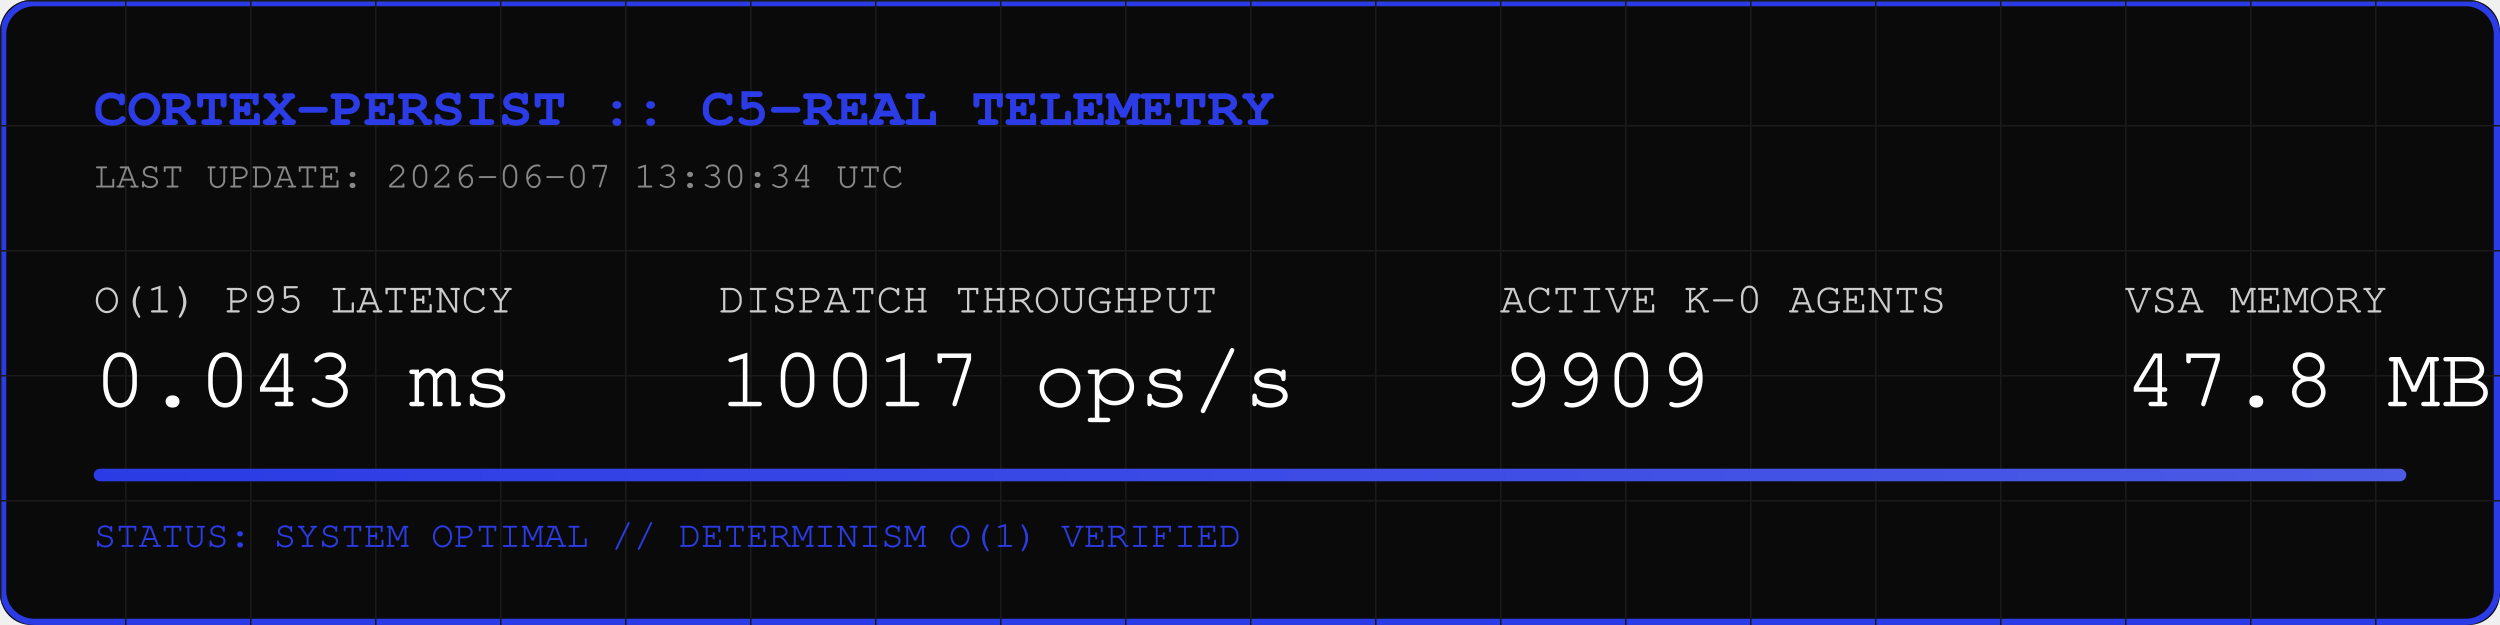
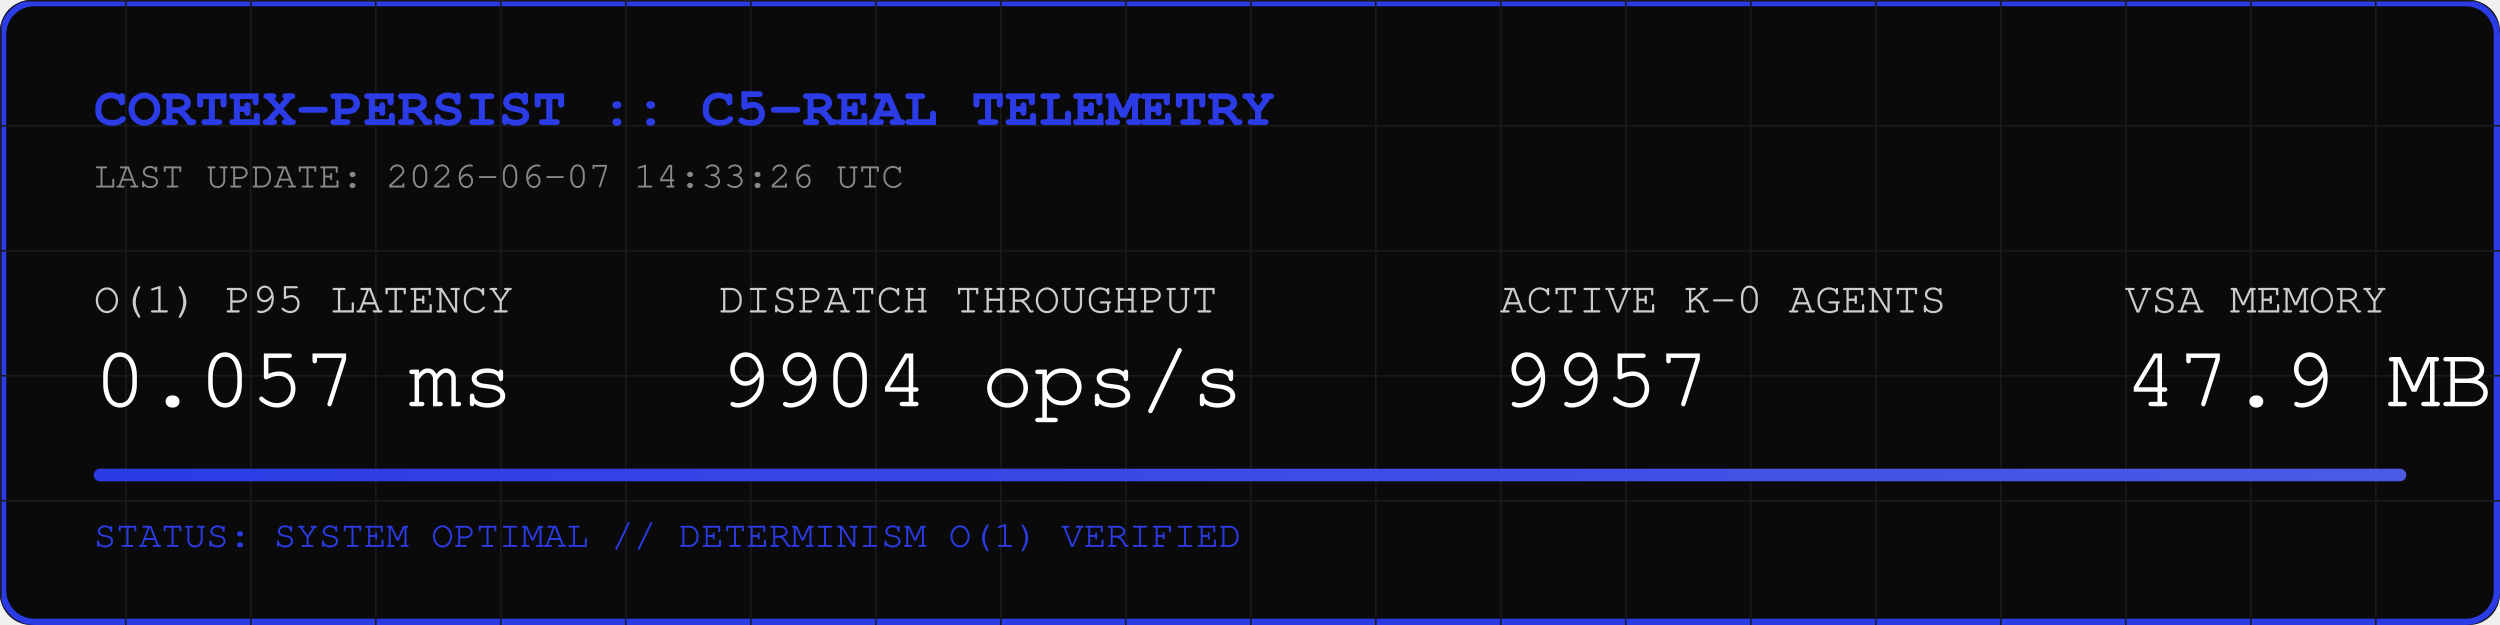
<svg xmlns="http://www.w3.org/2000/svg" width="800" height="200" viewBox="0 0 800 200">
  <rect width="800" height="200" fill="#0A0A0A" rx="10" />
  <rect width="798" height="198" x="1" y="1" fill="none" stroke="#2B3BE5" stroke-width="2" rx="10" />
  <defs>
    <pattern id="grid" width="40" height="40" patternUnits="userSpaceOnUse">
      <path d="M 40 0 L 0 0 0 40" fill="none" stroke="#1A1A1A" stroke-width="1" />
    </pattern>
    <linearGradient id="neon" x1="0%" y1="0%" x2="100%" y2="0%">
      <stop offset="0%" stop-color="#2B3BE5" />
      <stop offset="100%" stop-color="#4B5BE5" />
    </linearGradient>
  </defs>
  <rect width="800" height="200" fill="url(#grid)" rx="10" />
  <text x="30" y="40" font-family="Courier, monospace" font-size="18" fill="#2B3BE5" font-weight="bold">CORTEX-PERSIST :: C5-REAL TELEMETRY</text>
-   <text x="30" y="60" font-family="Courier, monospace" font-size="12" fill="#888888">LAST UPDATE: 2026-06-07 13:30:34 UTC</text>
+   <text x="30" y="60" font-family="Courier, monospace" font-size="12" fill="#888888">LAST UPDATE: 2026-06-07 14:33:26 UTC</text>
  <g transform="translate(30, 100)">
    <text x="0" y="0" font-family="Courier, monospace" font-size="14" fill="#CCCCCC">O(1) P95 LATENCY</text>
-     <text x="0" y="30" font-family="Courier, monospace" font-size="28" fill="#FFFFFF">0.043 ms</text>
+     <text x="0" y="30" font-family="Courier, monospace" font-size="28" fill="#FFFFFF">0.057 ms</text>
    <text x="200" y="0" font-family="Courier, monospace" font-size="14" fill="#CCCCCC">DISPATCH THROUGHPUT</text>
-     <text x="200" y="30" font-family="Courier, monospace" font-size="28" fill="#FFFFFF">10017 ops/s</text>
+     <text x="200" y="30" font-family="Courier, monospace" font-size="28" fill="#FFFFFF">9904 ops/s</text>
    <text x="450" y="0" font-family="Courier, monospace" font-size="14" fill="#CCCCCC">ACTIVE K-0 AGENTS</text>
-     <text x="450" y="30" font-family="Courier, monospace" font-size="28" fill="#FFFFFF">9909</text>
+     <text x="450" y="30" font-family="Courier, monospace" font-size="28" fill="#FFFFFF">9957</text>
    <text x="650" y="0" font-family="Courier, monospace" font-size="14" fill="#CCCCCC">VSA MEMORY</text>
-     <text x="650" y="30" font-family="Courier, monospace" font-size="28" fill="#FFFFFF">47.8 MB</text>
+     <text x="650" y="30" font-family="Courier, monospace" font-size="28" fill="#FFFFFF">47.9 MB</text>
  </g>
  <rect x="30" y="150" width="740" height="4" fill="#1A1A1A" rx="2" />
  <rect x="30" y="150" width="740" height="4" fill="url(#neon)" rx="2" />
  <text x="30" y="175" font-family="Courier, monospace" font-size="12" fill="#2B3BE5">STATUS: SYSTEM OPTIMAL // DETERMINISM O(1) VERIFIED</text>
</svg>
